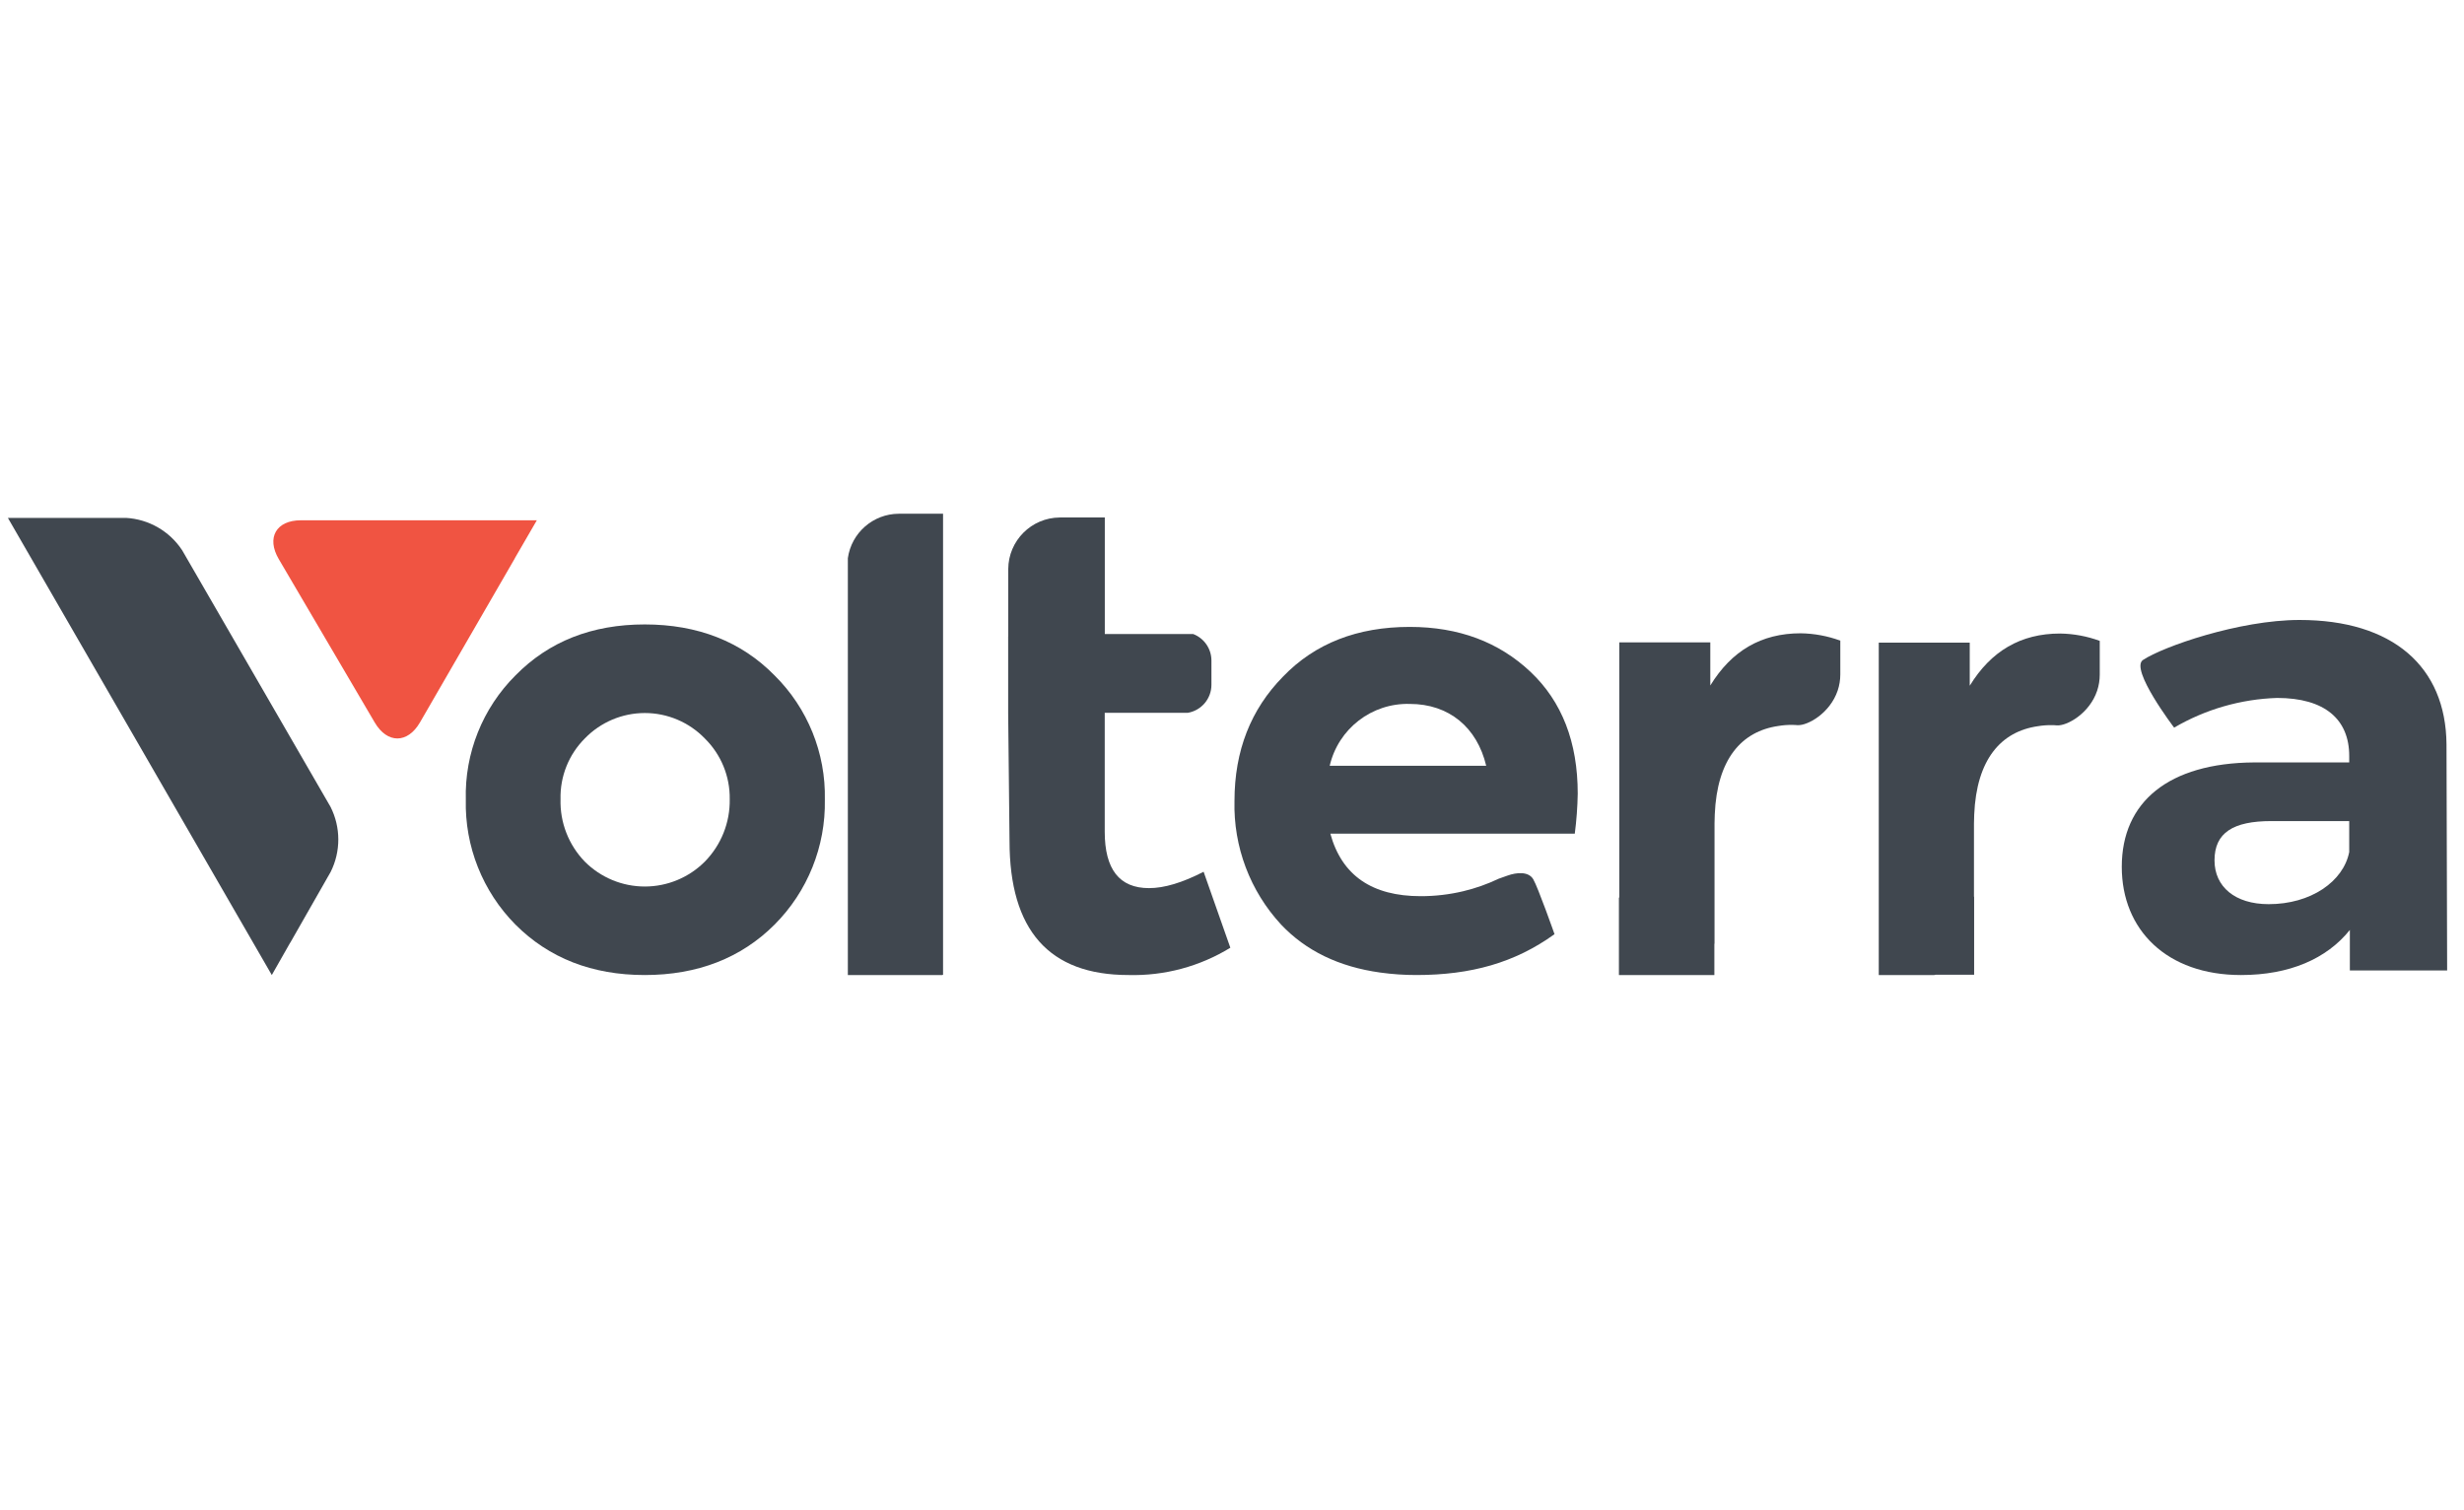
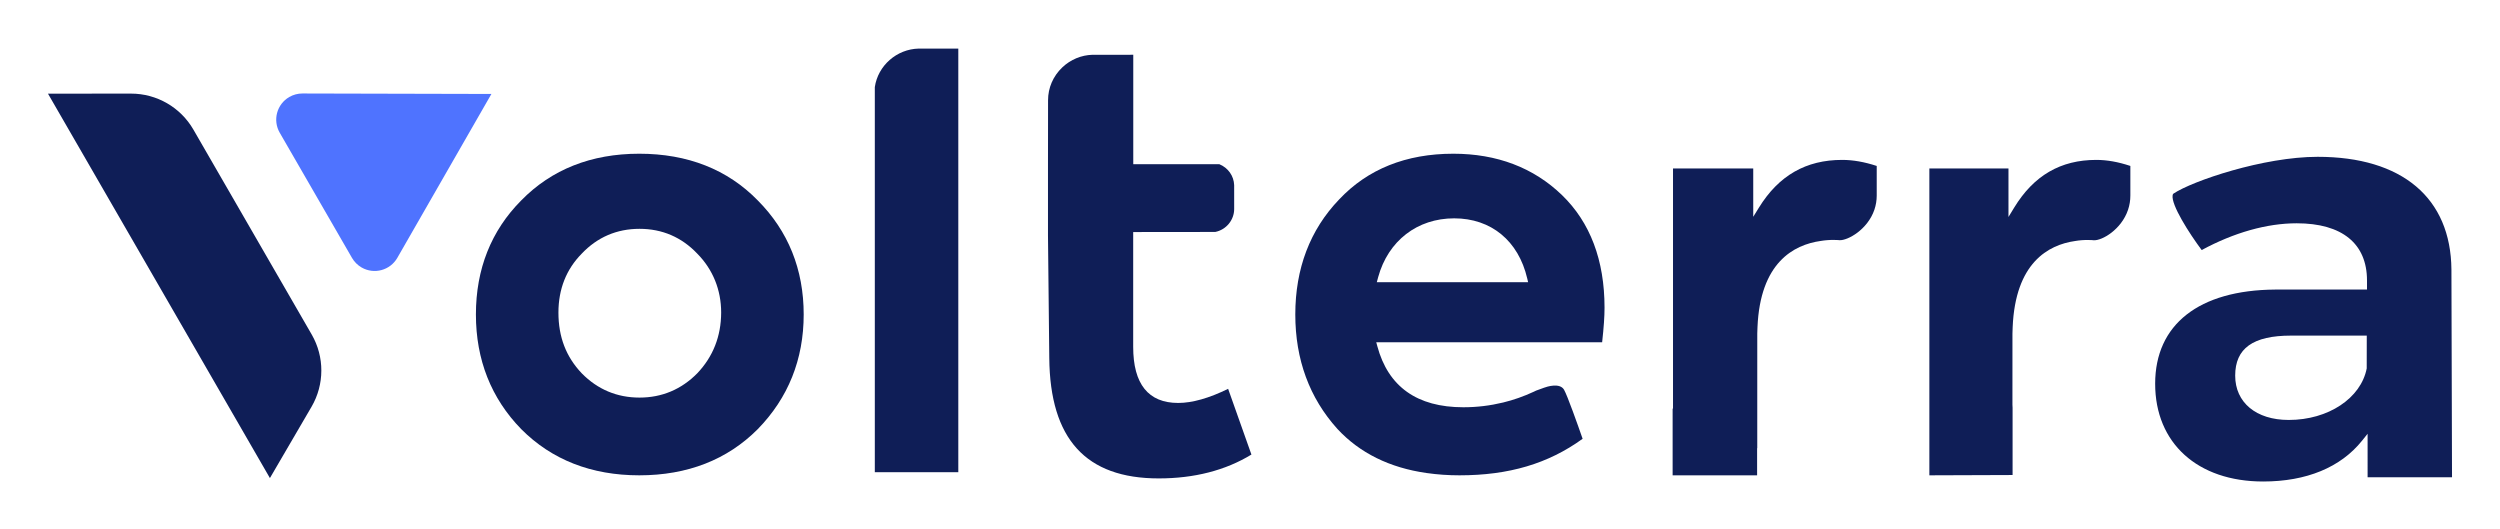
- <svg xmlns="http://www.w3.org/2000/svg" id="Layer_1" data-name="Layer 1" viewBox="0 0 400 245">
+ <svg xmlns="http://www.w3.org/2000/svg" role="img" viewBox="628.96 581.96 1302.08 275.08">
  <defs>
-     <style>.cls-1{fill:#40474f;}.cls-2{fill:#f05442;}</style>
+     <clipPath id="a" clipPathUnits="userSpaceOnUse">
+       <path d="M0 1080h1920V0H0z" />
+     </clipPath>
  </defs>
-   <path class="cls-1" d="M104.665,101.365q-12.845,0-20.975,8.266a27.456,27.456,0,0,0-8.071,20.184,27.858,27.858,0,0,0,8.071,20.288c5.415,5.415,12.411,8.175,20.975,8.175s15.65-2.759,21.065-8.175a27.948,27.948,0,0,0,8.175-20.288,27.543,27.543,0,0,0-8.175-20.184C120.328,104.125,113.241,101.365,104.665,101.365Zm9.755,38.503a13.762,13.762,0,0,1-19.485,0,13.974,13.974,0,0,1-3.938-10.144,13.453,13.453,0,0,1,3.938-9.846,13.55,13.55,0,0,1,19.485,0,13.545,13.545,0,0,1,4.042,9.846A14.113,14.113,0,0,1,114.42,139.868Z" />
-   <path class="cls-1" d="M195.391,141.514q-5.169,2.662-8.861,2.656c-4.819,0-7.19-3.057-7.19-9.159V115.707h13.512a4.616,4.616,0,0,0,3.809-4.521V107.208a4.611,4.611,0,0,0-2.967-4.288h-14.342V84.005h-7.307a8.421,8.421,0,0,0-8.369,8.382v10.908h-.013v12.437l.22,20.78c0,14.471,6.4,21.765,19.304,21.765a30.091,30.091,0,0,0,16.544-4.431Z" />
-   <path class="cls-1" d="M256.126,128.843q0-12.554-7.683-19.796c-5.117-4.819-11.621-7.281-19.589-7.281-8.473,0-15.365,2.656-20.573,8.071-5.221,5.312-7.877,12.01-7.877,20.184a28.475,28.475,0,0,0,7.579,20.081c4.016,4.236,9.354,6.84,16.078,7.773a42.383,42.383,0,0,0,5.882.402c8.823,0,15.974-1.982,22.413-6.633,0,0-2.682-7.618-3.459-8.926-.777-1.296-2.721-1.101-4.172-.583l-1.425.505a29.069,29.069,0,0,1-5.765,2.034,29.707,29.707,0,0,1-6.905.803c-7.877,0-12.8-3.342-14.665-10.144H255.647A58.499,58.499,0,0,0,256.126,128.843Zm-40.265-4.534a12.973,12.973,0,0,1,12.994-10.04c6.4,0,10.934,3.835,12.411,10.04Z" />
-   <path class="cls-2" d="M87.149,84.458H48.853c-4.016,0-5.636,2.824-3.602,6.296l15.585,26.533c2.034,3.459,5.338,3.446,7.346-.026L83.496,90.781c.052-.091.091-.181.143-.272Z" />
-   <path class="cls-1" d="M29.575,89.33a11.697,11.697,0,0,0-9.121-5.26H1.281l42.843,74.208,2.967-5.221a.228.228,0,0,1,.052-.065l6.542-11.466a11.758,11.758,0,0,0-.026-10.546Z" />
-   <path class="cls-1" d="M145.915,83.396a8.39,8.39,0,0,0-8.278,7.216v61.447h0v6.219h15.378v-.039h.078V83.396Z" />
-   <path class="cls-1" d="M292.311,102.803c-6.4,0-11.219,2.85-14.665,8.473V104.28H262.876V145.698h-.065v12.58h15.495v-5.053c.013-.026.026-.039.026-.052V133.624c0-.492.013-.959.039-1.425.376-8.965,4.34-13.5,10.351-14.355a12.212,12.212,0,0,1,2.215-.168,7.686,7.686,0,0,1,.855.039c1.645.104,5.286-1.93,6.53-5.61a8.173,8.173,0,0,0,.428-2.63V103.995A19.539,19.539,0,0,0,292.311,102.803Z" />
-   <path class="cls-1" d="M334.429,102.842c-6.4,0-11.219,2.85-14.666,8.473V104.319H304.994v53.959h9.004c.078-.013.155-.039.233-.052h6.245V145.569h-.026v-11.906c0-.492.013-.959.039-1.425.376-8.965,4.34-13.5,10.351-14.355a12.211,12.211,0,0,1,2.215-.168,7.686,7.686,0,0,1,.855.039c1.645.104,5.286-1.93,6.53-5.61a8.172,8.172,0,0,0,.428-2.63v-5.48A19.48,19.48,0,0,0,334.429,102.842Z" />
-   <path class="cls-1" d="M381.47,157.553v-6.594c-3.77,4.703-9.833,7.32-17.671,7.32-12.036,0-19.355-7.32-19.355-17.567,0-10.559,7.631-16.842,21.441-16.946h15.482v-1.049c0-5.959-3.977-9.419-11.712-9.419a35.347,35.347,0,0,0-16.712,4.819s-7.255-9.522-5.053-10.986c3.213-2.138,15.585-6.491,25.418-6.491,15.067,0,23.747,7.527,23.851,20.184l.104,36.716H381.47Zm-.104-19.239v-5.027H368.709c-6.167,0-9.211,1.879-9.211,6.374,0,4.288,3.342,7.112,8.784,7.112C375.096,146.787,380.42,143.12,381.366,138.314Z" />
+   <g clip-path="url(#a)" transform="matrix(1.33333 0 0 -1.33333 0 1440)">
+     <path fill="#0f1e57" fill-rule="evenodd" d="M547.268 592.905l46.21-80.039a28.117 28.117 0 0 0-.066-28.232l-16.255-27.85-86.696 150.161 32.44.02a28.119 28.119 0 0 0 24.367-14.06" />
+     <path fill="#4f73ff" fill-rule="evenodd" d="M663.678 606.83l-36.75-64.016c-2.81-4.894-9.053-6.583-13.946-3.774a10.22 10.22 0 0 0-3.762 3.752l-28.23 48.895c-2.82 4.887-1.146 11.135 3.74 13.956a10.207 10.207 0 0 0 5.134 1.369z" />
+     <path fill="#0f1e57" d="M813.445 609.498v-150.43l32.614.013v165.475l-15.455-.004c-8.582-.183-15.95-6.648-17.159-15.054" />
+     <path fill="#0f1e57" d="M1158.814 562.455l-2.234-3.613v18.883h-31.34v-93.792h-.148V457.86h32.998v10.552l.06.105.006 44.799c.01.842.039 1.652.085 2.46 1.059 25.07 14.014 32.13 24.696 33.636a28.93 28.93 0 0 0 5.248.393c1.237 0 1.955-.081 2.087-.098 3.239-.17 10.99 4.155 13.632 11.895.613 1.823.912 3.645.912 5.566v11.54c-4.845 1.589-9.267 2.362-13.51 2.362-14.114 0-24.742-6.09-32.491-18.616" />
+     <path fill="#0f1e57" d="M931.956 486.13c-11.667 0-17.583 7.374-17.583 21.914v44.846l32.063.037c4.27.872 7.385 4.649 7.385 8.976l-.006 9.31c-.119 3.596-2.376 6.787-5.772 8.168h-33.64v42.758l-15.906-.006c-4.389-.112-8.594-1.865-11.824-4.933-3.58-3.41-5.554-7.957-5.554-12.801l-.03-25.868v-26.908l.506-47.947c.285-31.64 14.27-47.024 42.75-47.024 13.907 0 26.085 3.136 36.213 9.32l-9.102 25.678c-7.453-3.664-14.009-5.52-19.5-5.52" />
+     <path fill="#0f1e57" d="M1009.538 533.294l.536 2.005c3.897 14.157 15.27 22.945 29.682 22.945 14.432 0 25.1-8.773 28.536-23.468l.347-1.482zm29.86 50.19c-18.449 0-33.459-6.023-44.61-17.904-11.344-11.826-17.09-26.932-17.09-44.907 0-17.575 5.533-32.61 16.447-44.69 8.673-9.374 20.393-15.173 34.825-17.225a90.821 90.821 0 0 1 12.835-.898c19.343 0 34.663 4.538 48.126 14.27-1.83 5.29-5.974 16.949-7.26 19.17-1.668 2.848-6.762 1.16-7.766.793l-3.153-1.146-.849-.41c-3.969-1.845-8.012-3.27-12.028-4.237a65.54 65.54 0 0 0-15.552-1.854c-18.05 0-29.353 8.034-33.595 23.878l-.407 1.52h88.238c.645 5.875.933 10.042.933 13.5 0 18.515-5.592 33.314-16.62 43.985-11.109 10.72-25.399 16.156-42.474 16.156" />
+     <path fill="#0f1e57" d="M1258.519 562.448l-2.238-3.67v18.945h-30.904V457.86l32.51.117v26.267l-.057 1.208.005 27.816c.01.843.038 1.652.083 2.46 1.047 25.087 13.84 32.152 24.389 33.66a27.96 27.96 0 0 0 5.187.393c1.222 0 1.932-.082 2.06-.098 3.236-.21 10.83 4.158 13.437 11.899.606 1.827.902 3.652.902 5.575v11.554c-4.774 1.586-9.134 2.359-13.32 2.359-13.922 0-24.408-6.092-32.054-18.623" />
+     <path fill="#0f1e57" d="M1396.219 499.618c-2.271-11.672-15.06-20.129-30.418-20.129h-.08c-12.683 0-20.88 6.795-20.88 17.31 0 10.668 6.94 15.636 21.84 15.636h29.56zm.346-42.518h32.974l-.228 81.12c-.23 27.997-19.274 44.057-52.247 44.057-21.21 0-48.896-9.424-56.298-14.352-.076-.05-.276-.184-.36-.672-.625-3.72 6.386-14.737 11.35-21.397 12.657 6.843 25.47 10.454 37.12 10.454 17.705 0 27.455-7.929 27.455-22.328v-3.56h-35.904c-29.768-.225-46.847-13.634-46.847-36.79 0-23.199 16.554-38.188 42.172-38.188 16.926 0 30.295 5.52 38.662 15.961l2.15 2.685z" />
+     <path fill="#0f1e57" d="M744.094 497.713c-6.223-6.303-13.81-9.49-22.567-9.49-8.787 0-16.374 3.188-22.553 9.476-6.138 6.458-9.116 14.213-9.116 23.72 0 9.168 3.068 16.923 9.118 23.05 6.097 6.416 13.69 9.678 22.55 9.678 8.862 0 16.455-3.262 22.568-9.695 6.1-6.176 9.332-14.146 9.332-23.033-.03-9.246-3.17-17.221-9.332-23.706m-22.67 85.772c-18.74 0-34.244-6.134-46.081-18.231-11.761-11.823-17.72-26.814-17.72-44.566 0-17.681 5.962-32.754 17.72-44.8 11.898-11.96 27.405-18.028 46.082-18.028 18.812 0 34.387 6.069 46.293 18.037 11.905 12.195 17.945 27.268 17.945 44.79 0 17.598-6.037 32.589-17.945 44.559-11.817 12.105-27.39 18.239-46.293 18.239" />
+   </g>
</svg>
